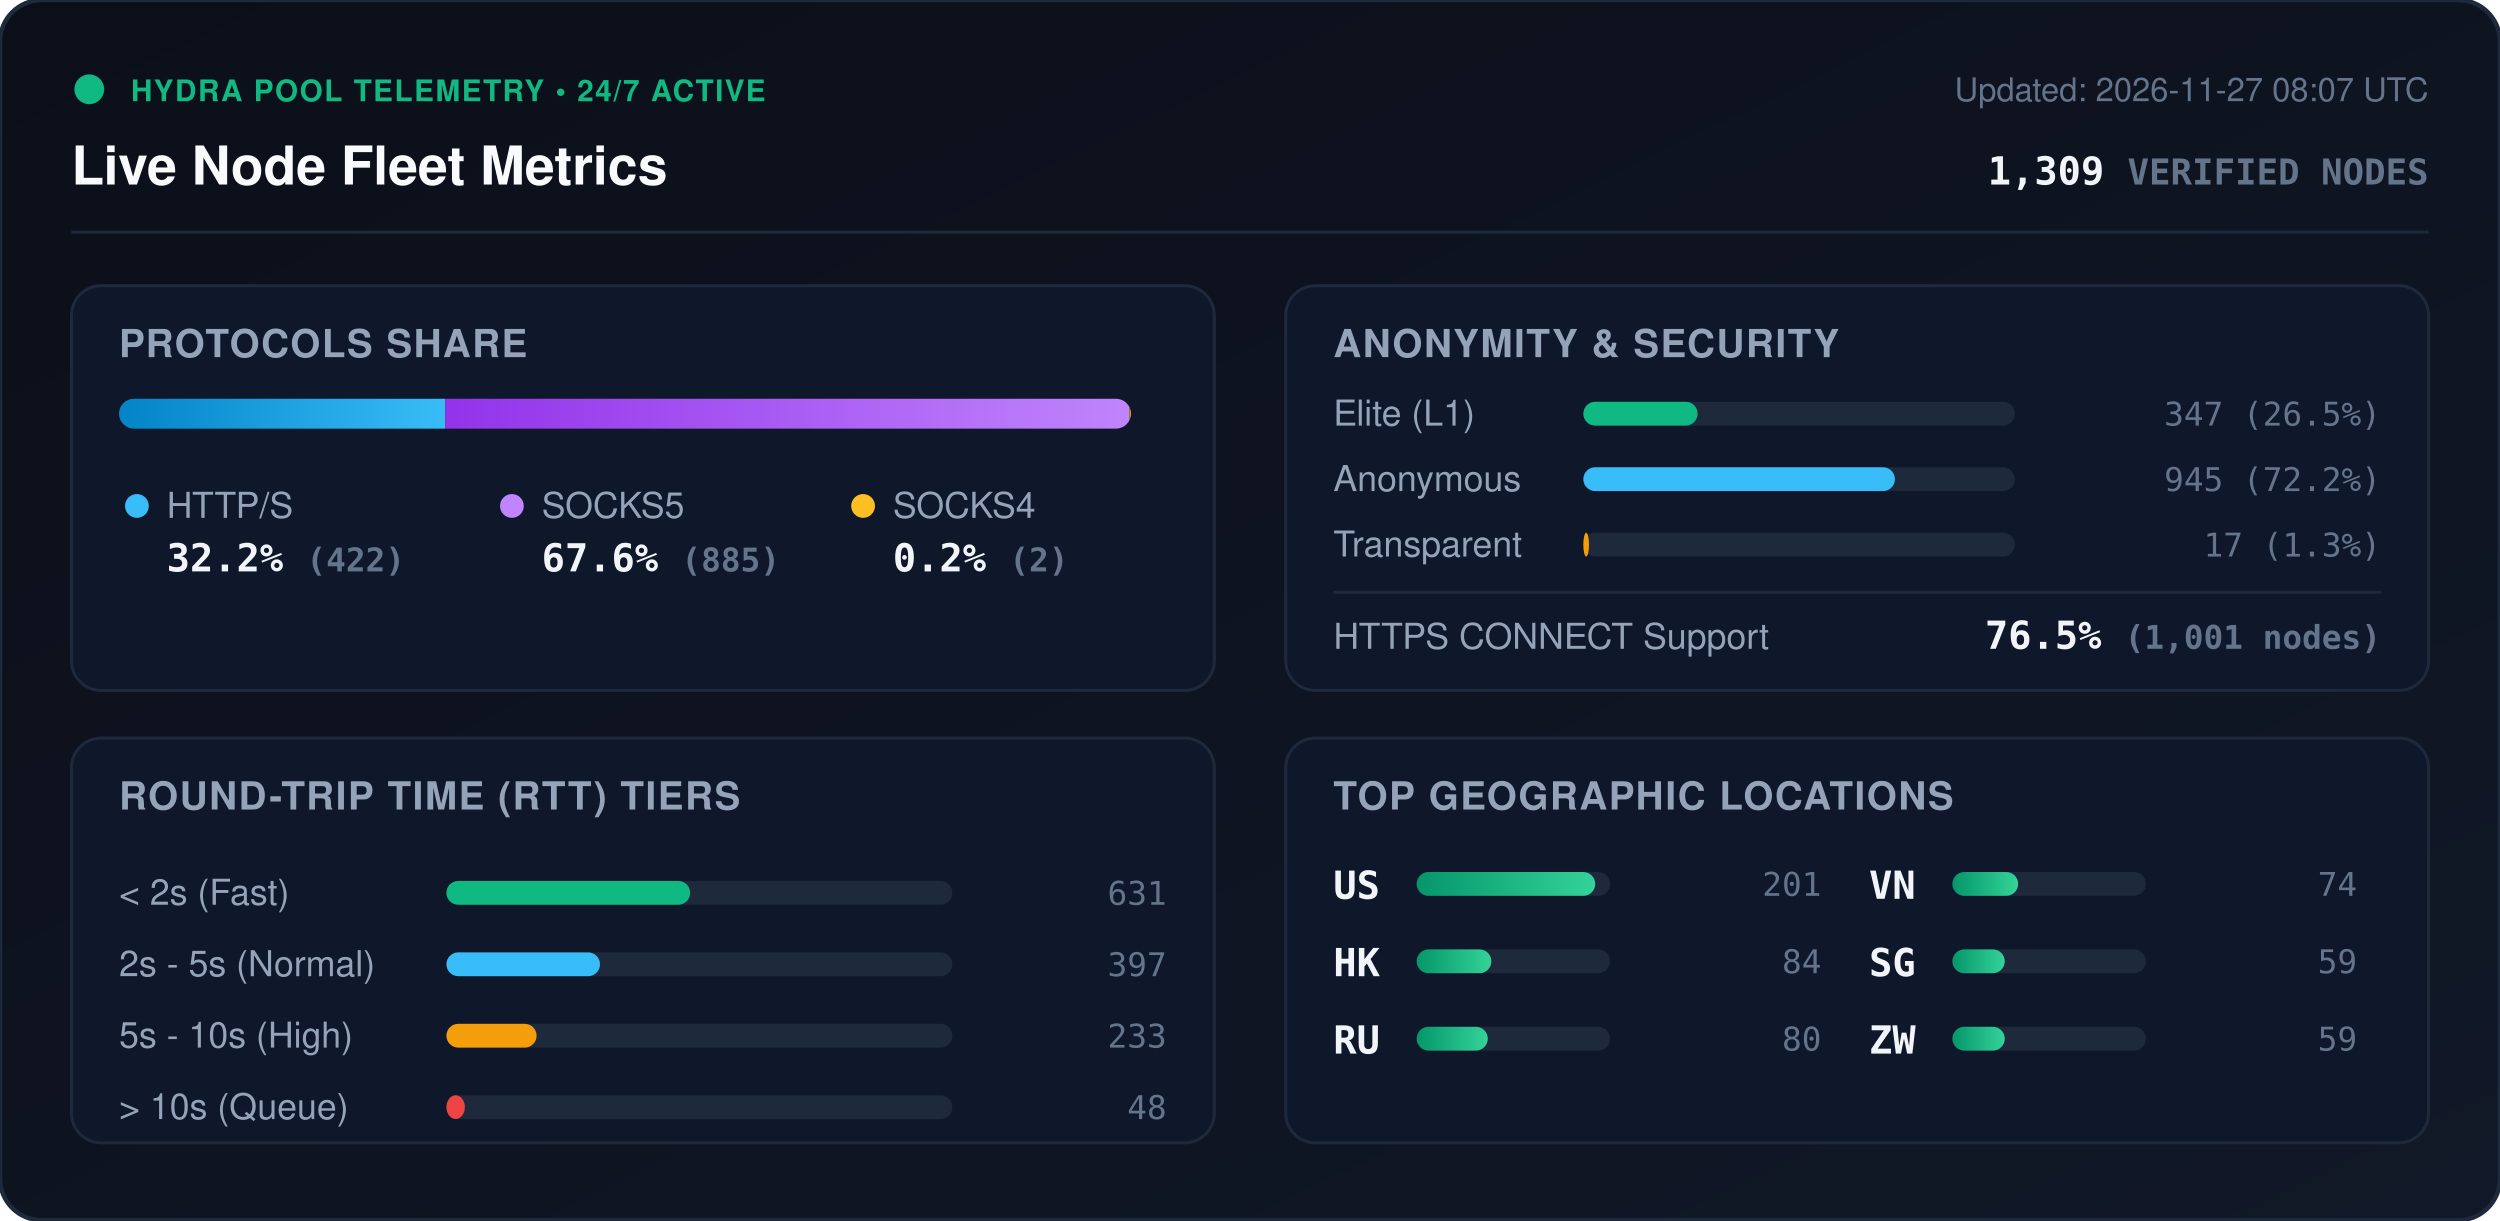
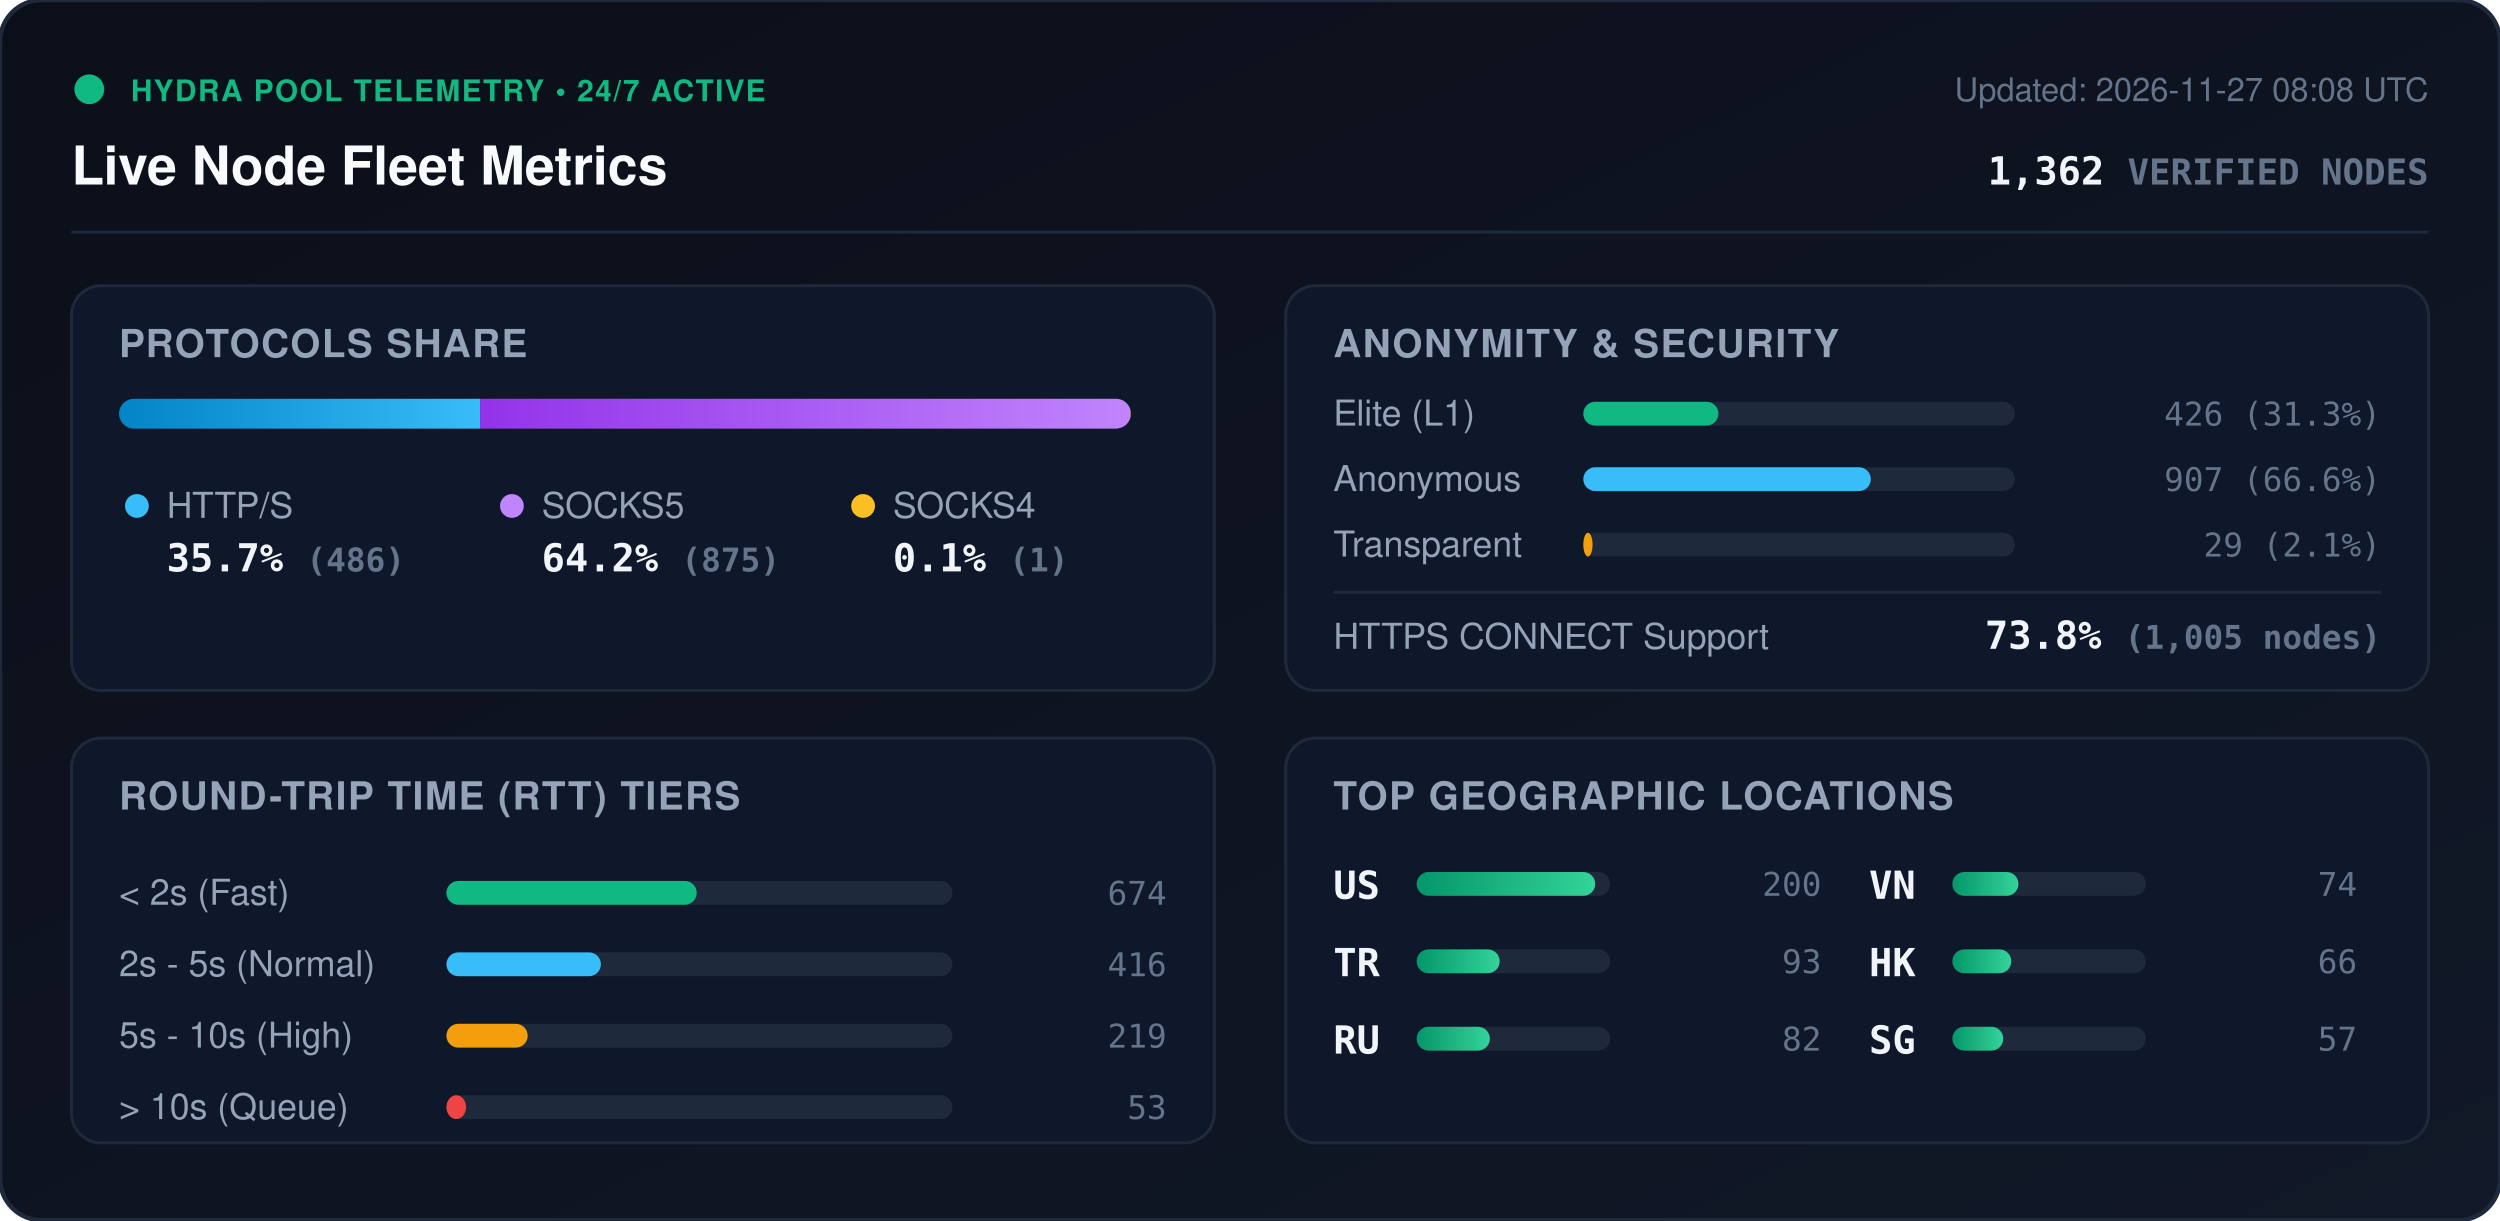
<svg xmlns="http://www.w3.org/2000/svg" viewBox="0 0 840 410" width="840" height="410" style="max-width: 100%; height: auto;">
  <defs>
    <linearGradient id="bg" x1="0%" y1="0%" x2="100%" y2="100%">
      <stop offset="0%" stop-color="#0b0f19" />
      <stop offset="100%" stop-color="#111827" />
    </linearGradient>
    <linearGradient id="bar-http" x1="0%" y1="0%" x2="100%" y2="0%">
      <stop offset="0%" stop-color="#0284c7" />
      <stop offset="100%" stop-color="#38bdf8" />
    </linearGradient>
    <linearGradient id="bar-socks5" x1="0%" y1="0%" x2="100%" y2="0%">
      <stop offset="0%" stop-color="#9333ea" />
      <stop offset="100%" stop-color="#c084fc" />
    </linearGradient>
    <linearGradient id="bar-socks4" x1="0%" y1="0%" x2="100%" y2="0%">
      <stop offset="0%" stop-color="#d97706" />
      <stop offset="100%" stop-color="#fbbf24" />
    </linearGradient>
    <linearGradient id="bar-green" x1="0%" y1="0%" x2="100%" y2="0%">
      <stop offset="0%" stop-color="#059669" />
      <stop offset="100%" stop-color="#34d399" />
    </linearGradient>
    <clipPath id="prog-track-clip">
      <rect width="340.0" height="10" rx="5" />
    </clipPath>
    <style>
      .title { font: 700 18px -apple-system, BlinkMacSystemFont, 'Segoe UI', Helvetica, Arial, sans-serif; fill: #f8fafc; }
      .sub { font: 500 11px -apple-system, BlinkMacSystemFont, 'Segoe UI', Helvetica, Arial, sans-serif; fill: #64748b; }
      .section-hdr { font: 600 13px -apple-system, BlinkMacSystemFont, 'Segoe UI', Helvetica, Arial, sans-serif; fill: #94a3b8; letter-spacing: 0.5px; }
      .metric-val { font: 700 13px -apple-system, BlinkMacSystemFont, 'Segoe UI', Helvetica, Arial, sans-serif; fill: #f1f5f9; }
      .metric-lbl { font: 500 12px -apple-system, BlinkMacSystemFont, 'Segoe UI', Helvetica, Arial, sans-serif; fill: #94a3b8; }
      .badge-txt { font: 700 10px -apple-system, BlinkMacSystemFont, 'Segoe UI', Helvetica, Arial, sans-serif; fill: #10b981; letter-spacing: 0.5px; }
      .mono { font-family: ui-monospace, SFMono-Regular, Menlo, Monaco, Consolas, monospace; }
      .pulse { animation: beacon 2s infinite ease-in-out; }
      @keyframes beacon { 0%, 100% { opacity: 1; } 50% { opacity: 0.35; } }
    </style>
  </defs>
  <rect width="840" height="410" rx="14" fill="url(#bg)" stroke="#1e293b" stroke-width="1.5" />
  <g transform="translate(24, 24)">
    <circle cx="6" cy="6" r="5" fill="#10b981" class="pulse" />
    <text x="20" y="10" class="badge-txt">HYDRA POOL TELEMETRY • 24/7 ACTIVE</text>
    <text x="0" y="38" class="title">Live Node Fleet Metrics</text>
-     <text x="792" y="10" text-anchor="end" class="sub">Updated: 2026-11-27 08:07 UTC</text>
-     <text x="792" y="38" text-anchor="end" class="metric-val mono" fill="#38bdf8">1,309 <tspan font-size="12" fill="#64748b">VERIFIED NODES</tspan>
+     <text x="792" y="10" text-anchor="end" class="sub">Updated: 2026-11-27 08:08 UTC</text>
+     <text x="792" y="38" text-anchor="end" class="metric-val mono" fill="#38bdf8">1,362 <tspan font-size="12" fill="#64748b">VERIFIED NODES</tspan>
    </text>
  </g>
  <line x1="24" y1="78" x2="816" y2="78" stroke="#1e293b" stroke-width="1" />
  <g transform="translate(24, 96)">
    <rect width="384" height="136" rx="10" fill="#0f172a" stroke="#1e293b" />
    <text x="16" y="24" class="section-hdr">PROTOCOLS SHARE</text>
    <g transform="translate(16, 38)">
      <rect width="340.0" height="10" rx="5" fill="#1e293b" />
      <g clip-path="url(#prog-track-clip)">
-         <rect x="0" width="109.6" height="10" fill="url(#bar-http)" />
-         <rect x="109.6" width="229.9" height="10" fill="url(#bar-socks5)" />
-         <rect x="339.5" width="0.5" height="10" fill="url(#bar-socks4)" />
+         <rect x="0" width="121.3" height="10" fill="url(#bar-http)" />
+         <rect x="121.3" width="218.4" height="10" fill="url(#bar-socks5)" />
+         <rect x="339.7" width="0.2" height="10" fill="url(#bar-socks4)" />
      </g>
    </g>
    <g transform="translate(16, 68)">
      <circle cx="6" cy="6" r="4" fill="#38bdf8" />
      <text x="16" y="10" class="metric-lbl">HTTP/S</text>
-       <text x="16" y="28" class="metric-val mono">32.2% <tspan font-size="11" fill="#64748b">(422)</tspan>
+       <text x="16" y="28" class="metric-val mono">35.7% <tspan font-size="11" fill="#64748b">(486)</tspan>
      </text>
      <circle cx="132" cy="6" r="4" fill="#c084fc" />
      <text x="142" y="10" class="metric-lbl">SOCKS5</text>
-       <text x="142" y="28" class="metric-val mono">67.6% <tspan font-size="11" fill="#64748b">(885)</tspan>
+       <text x="142" y="28" class="metric-val mono">64.2% <tspan font-size="11" fill="#64748b">(875)</tspan>
      </text>
      <circle cx="250" cy="6" r="4" fill="#fbbf24" />
      <text x="260" y="10" class="metric-lbl">SOCKS4</text>
-       <text x="260" y="28" class="metric-val mono">0.2% <tspan font-size="11" fill="#64748b">(2)</tspan>
+       <text x="260" y="28" class="metric-val mono">0.1% <tspan font-size="11" fill="#64748b">(1)</tspan>
      </text>
    </g>
  </g>
  <g transform="translate(432, 96)">
    <rect width="384" height="136" rx="10" fill="#0f172a" stroke="#1e293b" />
    <text x="16" y="24" class="section-hdr">ANONYMITY &amp; SECURITY</text>
    <text x="16" y="47" class="metric-lbl">Elite (L1)</text>
    <rect x="100" y="39" width="145.0" height="8" rx="4" fill="#1e293b" />
-     <rect x="100" y="39" width="38.4" height="8" rx="4" fill="#10b981" />
-     <text x="368" y="47" text-anchor="end" class="mono sub" fill="#e2e8f0">347 (26.5%)</text>
+     <rect x="100" y="39" width="45.4" height="8" rx="4" fill="#10b981" />
+     <text x="368" y="47" text-anchor="end" class="mono sub" fill="#e2e8f0">426 (31.3%)</text>
    <text x="16" y="69" class="metric-lbl">Anonymous</text>
    <rect x="100" y="61" width="145.0" height="8" rx="4" fill="#1e293b" />
-     <rect x="100" y="61" width="104.7" height="8" rx="4" fill="#38bdf8" />
-     <text x="368" y="69" text-anchor="end" class="mono sub" fill="#e2e8f0">945 (72.2%)</text>
+     <rect x="100" y="61" width="96.6" height="8" rx="4" fill="#38bdf8" />
+     <text x="368" y="69" text-anchor="end" class="mono sub" fill="#e2e8f0">907 (66.6%)</text>
    <text x="16" y="91" class="metric-lbl">Transparent</text>
    <rect x="100" y="83" width="145.0" height="8" rx="4" fill="#1e293b" />
-     <rect x="100" y="83" width="1.9" height="8" rx="4" fill="#f59e0b" />
-     <text x="368" y="91" text-anchor="end" class="mono sub" fill="#e2e8f0">17 (1.3%)</text>
+     <rect x="100" y="83" width="3.1" height="8" rx="4" fill="#f59e0b" />
+     <text x="368" y="91" text-anchor="end" class="mono sub" fill="#e2e8f0">29 (2.1%)</text>
    <line x1="16" y1="103" x2="368" y2="103" stroke="#1e293b" stroke-width="1" />
    <text x="16" y="122" class="metric-lbl">HTTPS CONNECT Support</text>
-     <text x="368" y="122" text-anchor="end" class="metric-val mono" fill="#34d399">76.5% <tspan font-size="11" fill="#64748b">(1,001 nodes)</tspan>
+     <text x="368" y="122" text-anchor="end" class="metric-val mono" fill="#34d399">73.8% <tspan font-size="11" fill="#64748b">(1,005 nodes)</tspan>
    </text>
  </g>
  <g transform="translate(24, 248)">
    <rect width="384" height="136" rx="10" fill="#0f172a" stroke="#1e293b" />
    <text x="16" y="24" class="section-hdr">ROUND-TRIP TIME (RTT) TIERS</text>
    <g transform="translate(16, 42)">
      <text x="0" y="14" class="metric-lbl">&lt; 2s (Fast)</text>
      <rect x="110" y="6" width="170" height="8" rx="4" fill="#1e293b" />
-       <rect x="110" y="6" width="81.9" height="8" rx="4" fill="#10b981" />
-       <text x="352" y="14" text-anchor="end" class="mono sub">631</text>
+       <rect x="110" y="6" width="84.1" height="8" rx="4" fill="#10b981" />
+       <text x="352" y="14" text-anchor="end" class="mono sub">674</text>
      <text x="0" y="38" class="metric-lbl">2s - 5s (Normal)</text>
      <rect x="110" y="30" width="170" height="8" rx="4" fill="#1e293b" />
-       <rect x="110" y="30" width="51.6" height="8" rx="4" fill="#38bdf8" />
-       <text x="352" y="38" text-anchor="end" class="mono sub">397</text>
+       <rect x="110" y="30" width="51.9" height="8" rx="4" fill="#38bdf8" />
+       <text x="352" y="38" text-anchor="end" class="mono sub">416</text>
      <text x="0" y="62" class="metric-lbl">5s - 10s (High)</text>
      <rect x="110" y="54" width="170" height="8" rx="4" fill="#1e293b" />
-       <rect x="110" y="54" width="30.3" height="8" rx="4" fill="#f59e0b" />
-       <text x="352" y="62" text-anchor="end" class="mono sub">233</text>
+       <rect x="110" y="54" width="27.3" height="8" rx="4" fill="#f59e0b" />
+       <text x="352" y="62" text-anchor="end" class="mono sub">219</text>
      <text x="0" y="86" class="metric-lbl">&gt; 10s (Queue)</text>
      <rect x="110" y="78" width="170" height="8" rx="4" fill="#1e293b" />
-       <rect x="110" y="78" width="6.2" height="8" rx="4" fill="#ef4444" />
-       <text x="352" y="86" text-anchor="end" class="mono sub">48</text>
+       <rect x="110" y="78" width="6.6" height="8" rx="4" fill="#ef4444" />
+       <text x="352" y="86" text-anchor="end" class="mono sub">53</text>
    </g>
  </g>
  <g transform="translate(432, 248)">
    <rect width="384" height="136" rx="10" fill="#0f172a" stroke="#1e293b" />
    <text x="16" y="24" class="section-hdr">TOP GEOGRAPHIC LOCATIONS</text>
    <g transform="translate(16, 42)">
      <g transform="translate(0, 0)">
        <text x="0" y="12" class="mono metric-val" font-size="12">US</text>
        <rect x="28" y="3" width="65" height="8" rx="4" fill="#1e293b" />
        <rect x="28" y="3" width="60.0" height="8" rx="4" fill="url(#bar-green)" />
-         <text x="164" y="11" text-anchor="end" class="mono sub">201</text>
+         <text x="164" y="11" text-anchor="end" class="mono sub">200</text>
      </g>
      <g transform="translate(0, 26)">
-         <text x="0" y="12" class="mono metric-val" font-size="12">HK</text>
+         <text x="0" y="12" class="mono metric-val" font-size="12">TR</text>
        <rect x="28" y="3" width="65" height="8" rx="4" fill="#1e293b" />
-         <rect x="28" y="3" width="25.1" height="8" rx="4" fill="url(#bar-green)" />
-         <text x="164" y="11" text-anchor="end" class="mono sub">84</text>
+         <rect x="28" y="3" width="27.9" height="8" rx="4" fill="url(#bar-green)" />
+         <text x="164" y="11" text-anchor="end" class="mono sub">93</text>
      </g>
      <g transform="translate(0, 52)">
        <text x="0" y="12" class="mono metric-val" font-size="12">RU</text>
        <rect x="28" y="3" width="65" height="8" rx="4" fill="#1e293b" />
-         <rect x="28" y="3" width="23.9" height="8" rx="4" fill="url(#bar-green)" />
-         <text x="164" y="11" text-anchor="end" class="mono sub">80</text>
+         <rect x="28" y="3" width="24.6" height="8" rx="4" fill="url(#bar-green)" />
+         <text x="164" y="11" text-anchor="end" class="mono sub">82</text>
      </g>
      <g transform="translate(180, 0)">
        <text x="0" y="12" class="mono metric-val" font-size="12">VN</text>
        <rect x="28" y="3" width="65" height="8" rx="4" fill="#1e293b" />
-         <rect x="28" y="3" width="22.1" height="8" rx="4" fill="url(#bar-green)" />
+         <rect x="28" y="3" width="22.2" height="8" rx="4" fill="url(#bar-green)" />
        <text x="164" y="11" text-anchor="end" class="mono sub">74</text>
      </g>
      <g transform="translate(180, 26)">
+         <text x="0" y="12" class="mono metric-val" font-size="12">HK</text>
+         <rect x="28" y="3" width="65" height="8" rx="4" fill="#1e293b" />
+         <rect x="28" y="3" width="19.8" height="8" rx="4" fill="url(#bar-green)" />
+         <text x="164" y="11" text-anchor="end" class="mono sub">66</text>
+       </g>
+       <g transform="translate(180, 52)">
        <text x="0" y="12" class="mono metric-val" font-size="12">SG</text>
        <rect x="28" y="3" width="65" height="8" rx="4" fill="#1e293b" />
-         <rect x="28" y="3" width="17.6" height="8" rx="4" fill="url(#bar-green)" />
-         <text x="164" y="11" text-anchor="end" class="mono sub">59</text>
-       </g>
-       <g transform="translate(180, 52)">
-         <text x="0" y="12" class="mono metric-val" font-size="12">ZW</text>
-         <rect x="28" y="3" width="65" height="8" rx="4" fill="#1e293b" />
-         <rect x="28" y="3" width="17.6" height="8" rx="4" fill="url(#bar-green)" />
-         <text x="164" y="11" text-anchor="end" class="mono sub">59</text>
+         <rect x="28" y="3" width="17.1" height="8" rx="4" fill="url(#bar-green)" />
+         <text x="164" y="11" text-anchor="end" class="mono sub">57</text>
      </g>
    </g>
  </g>
</svg>
